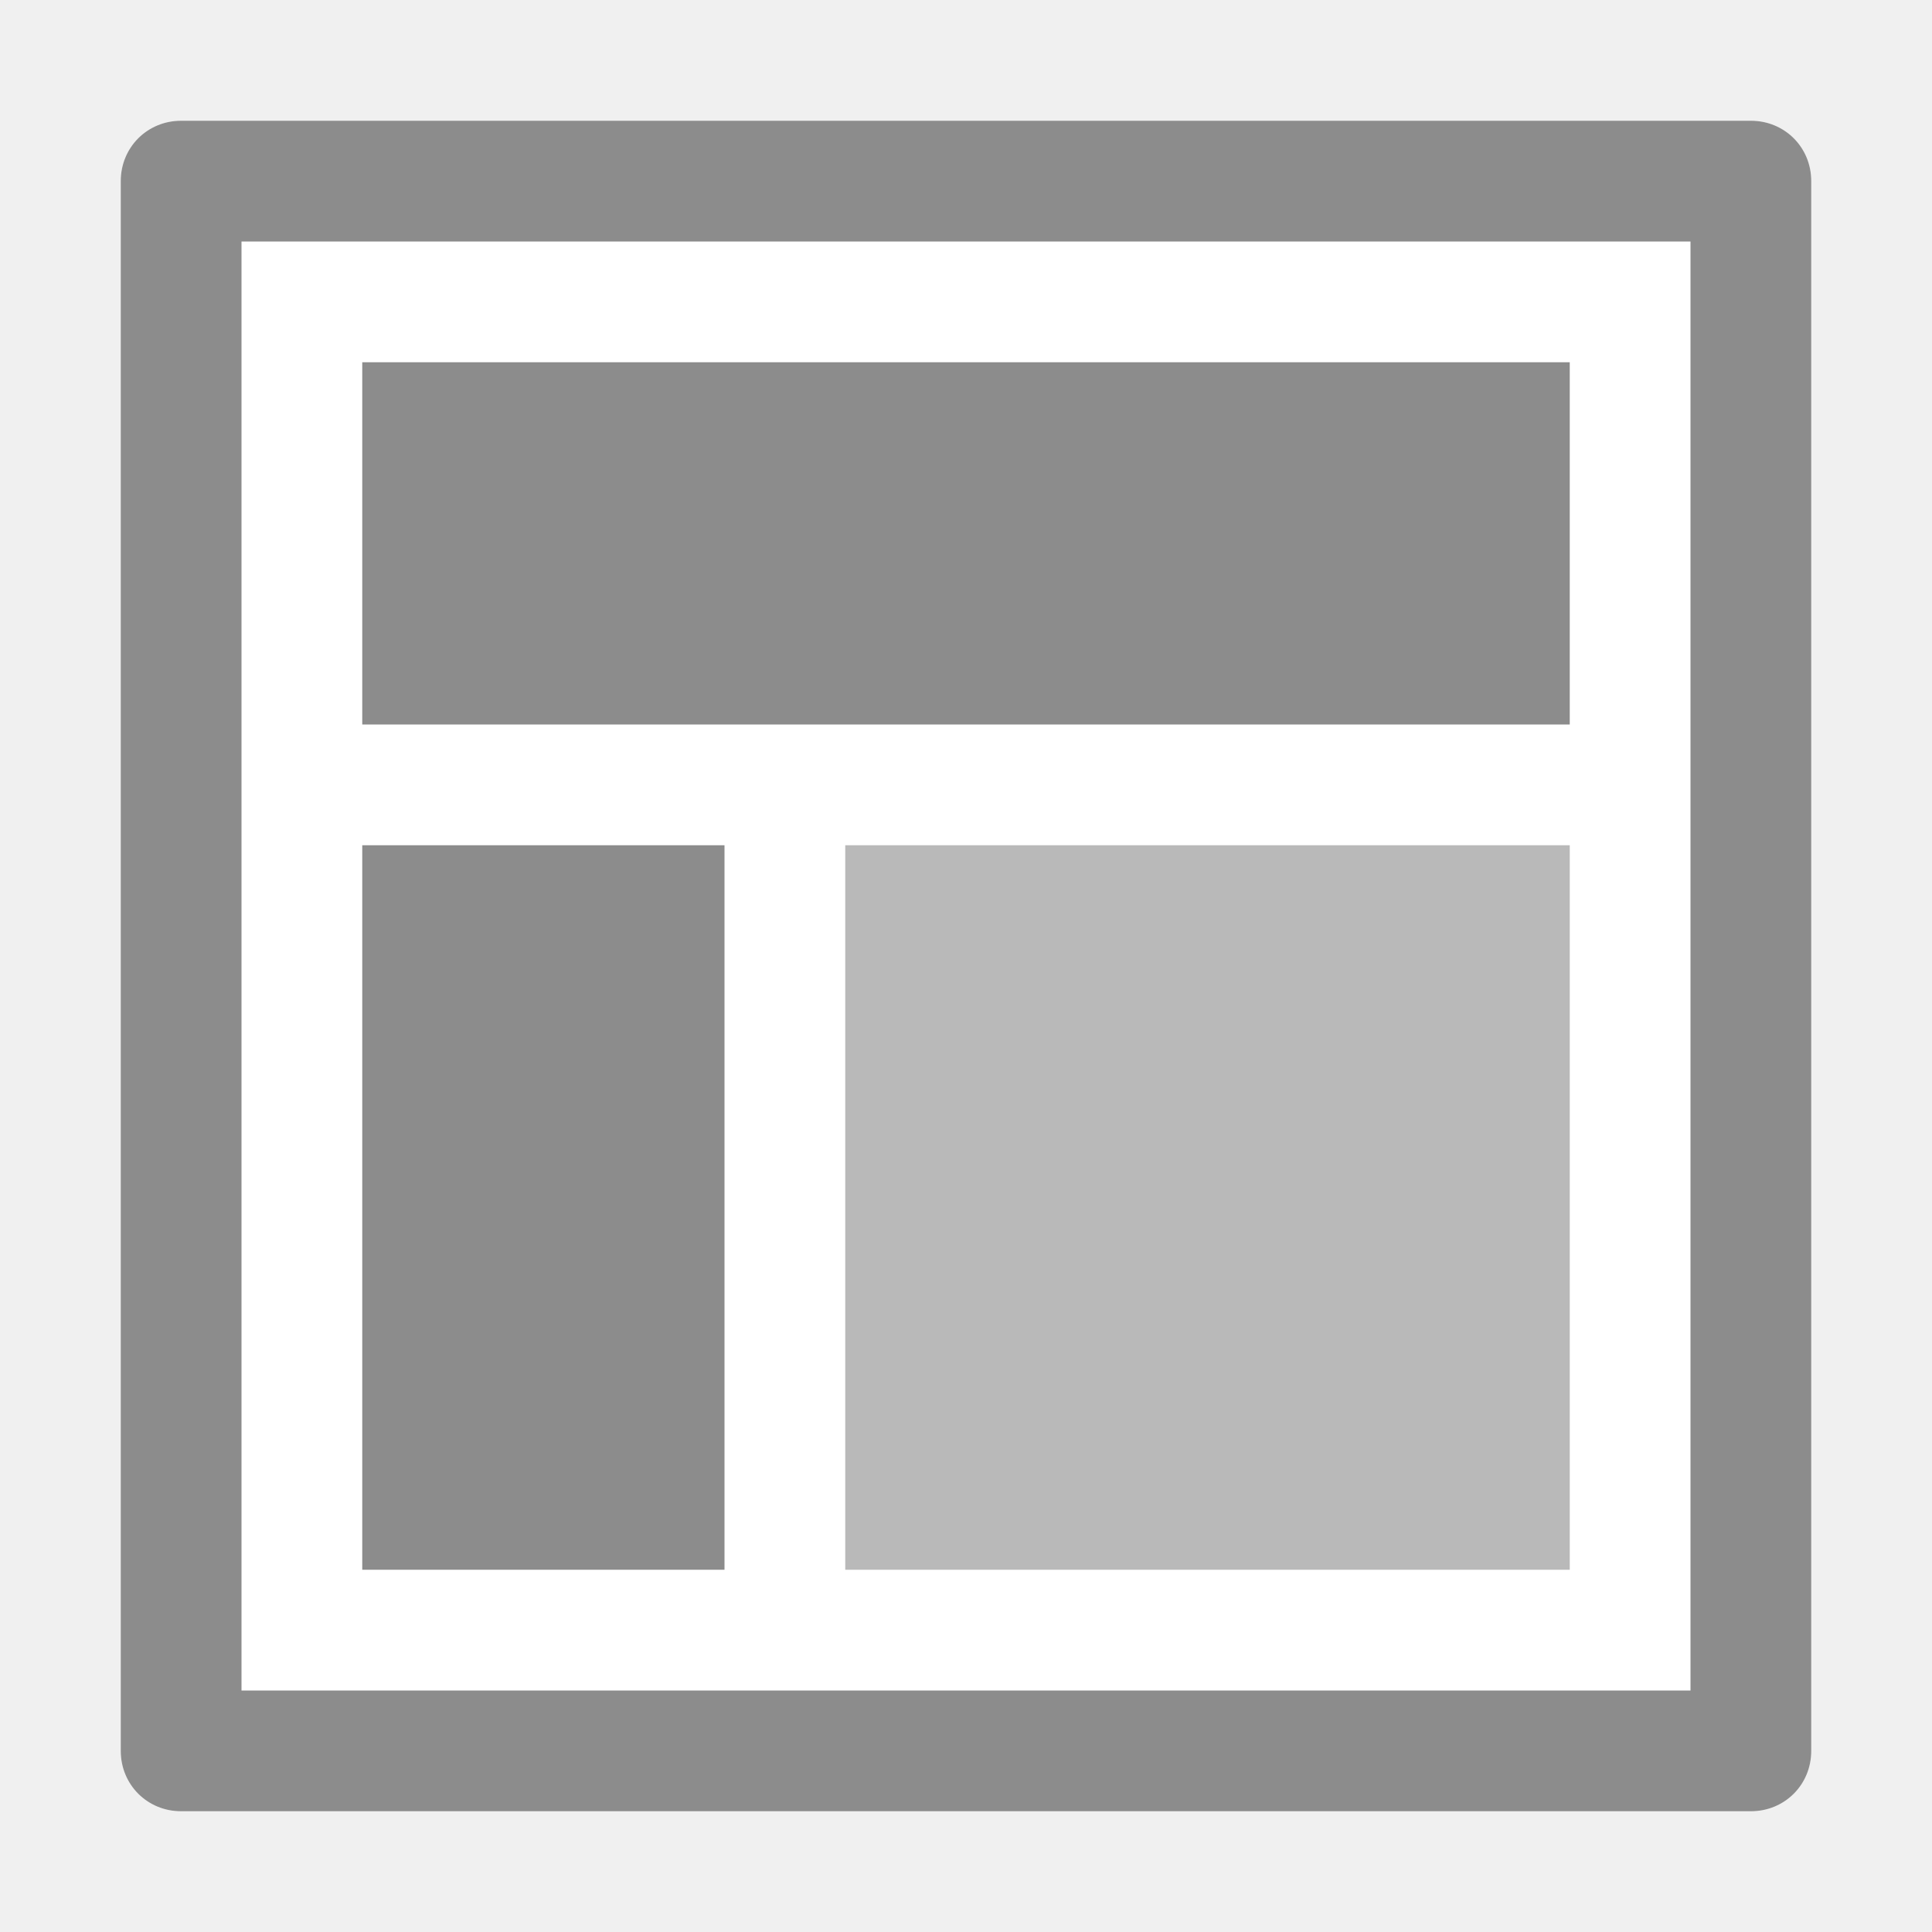
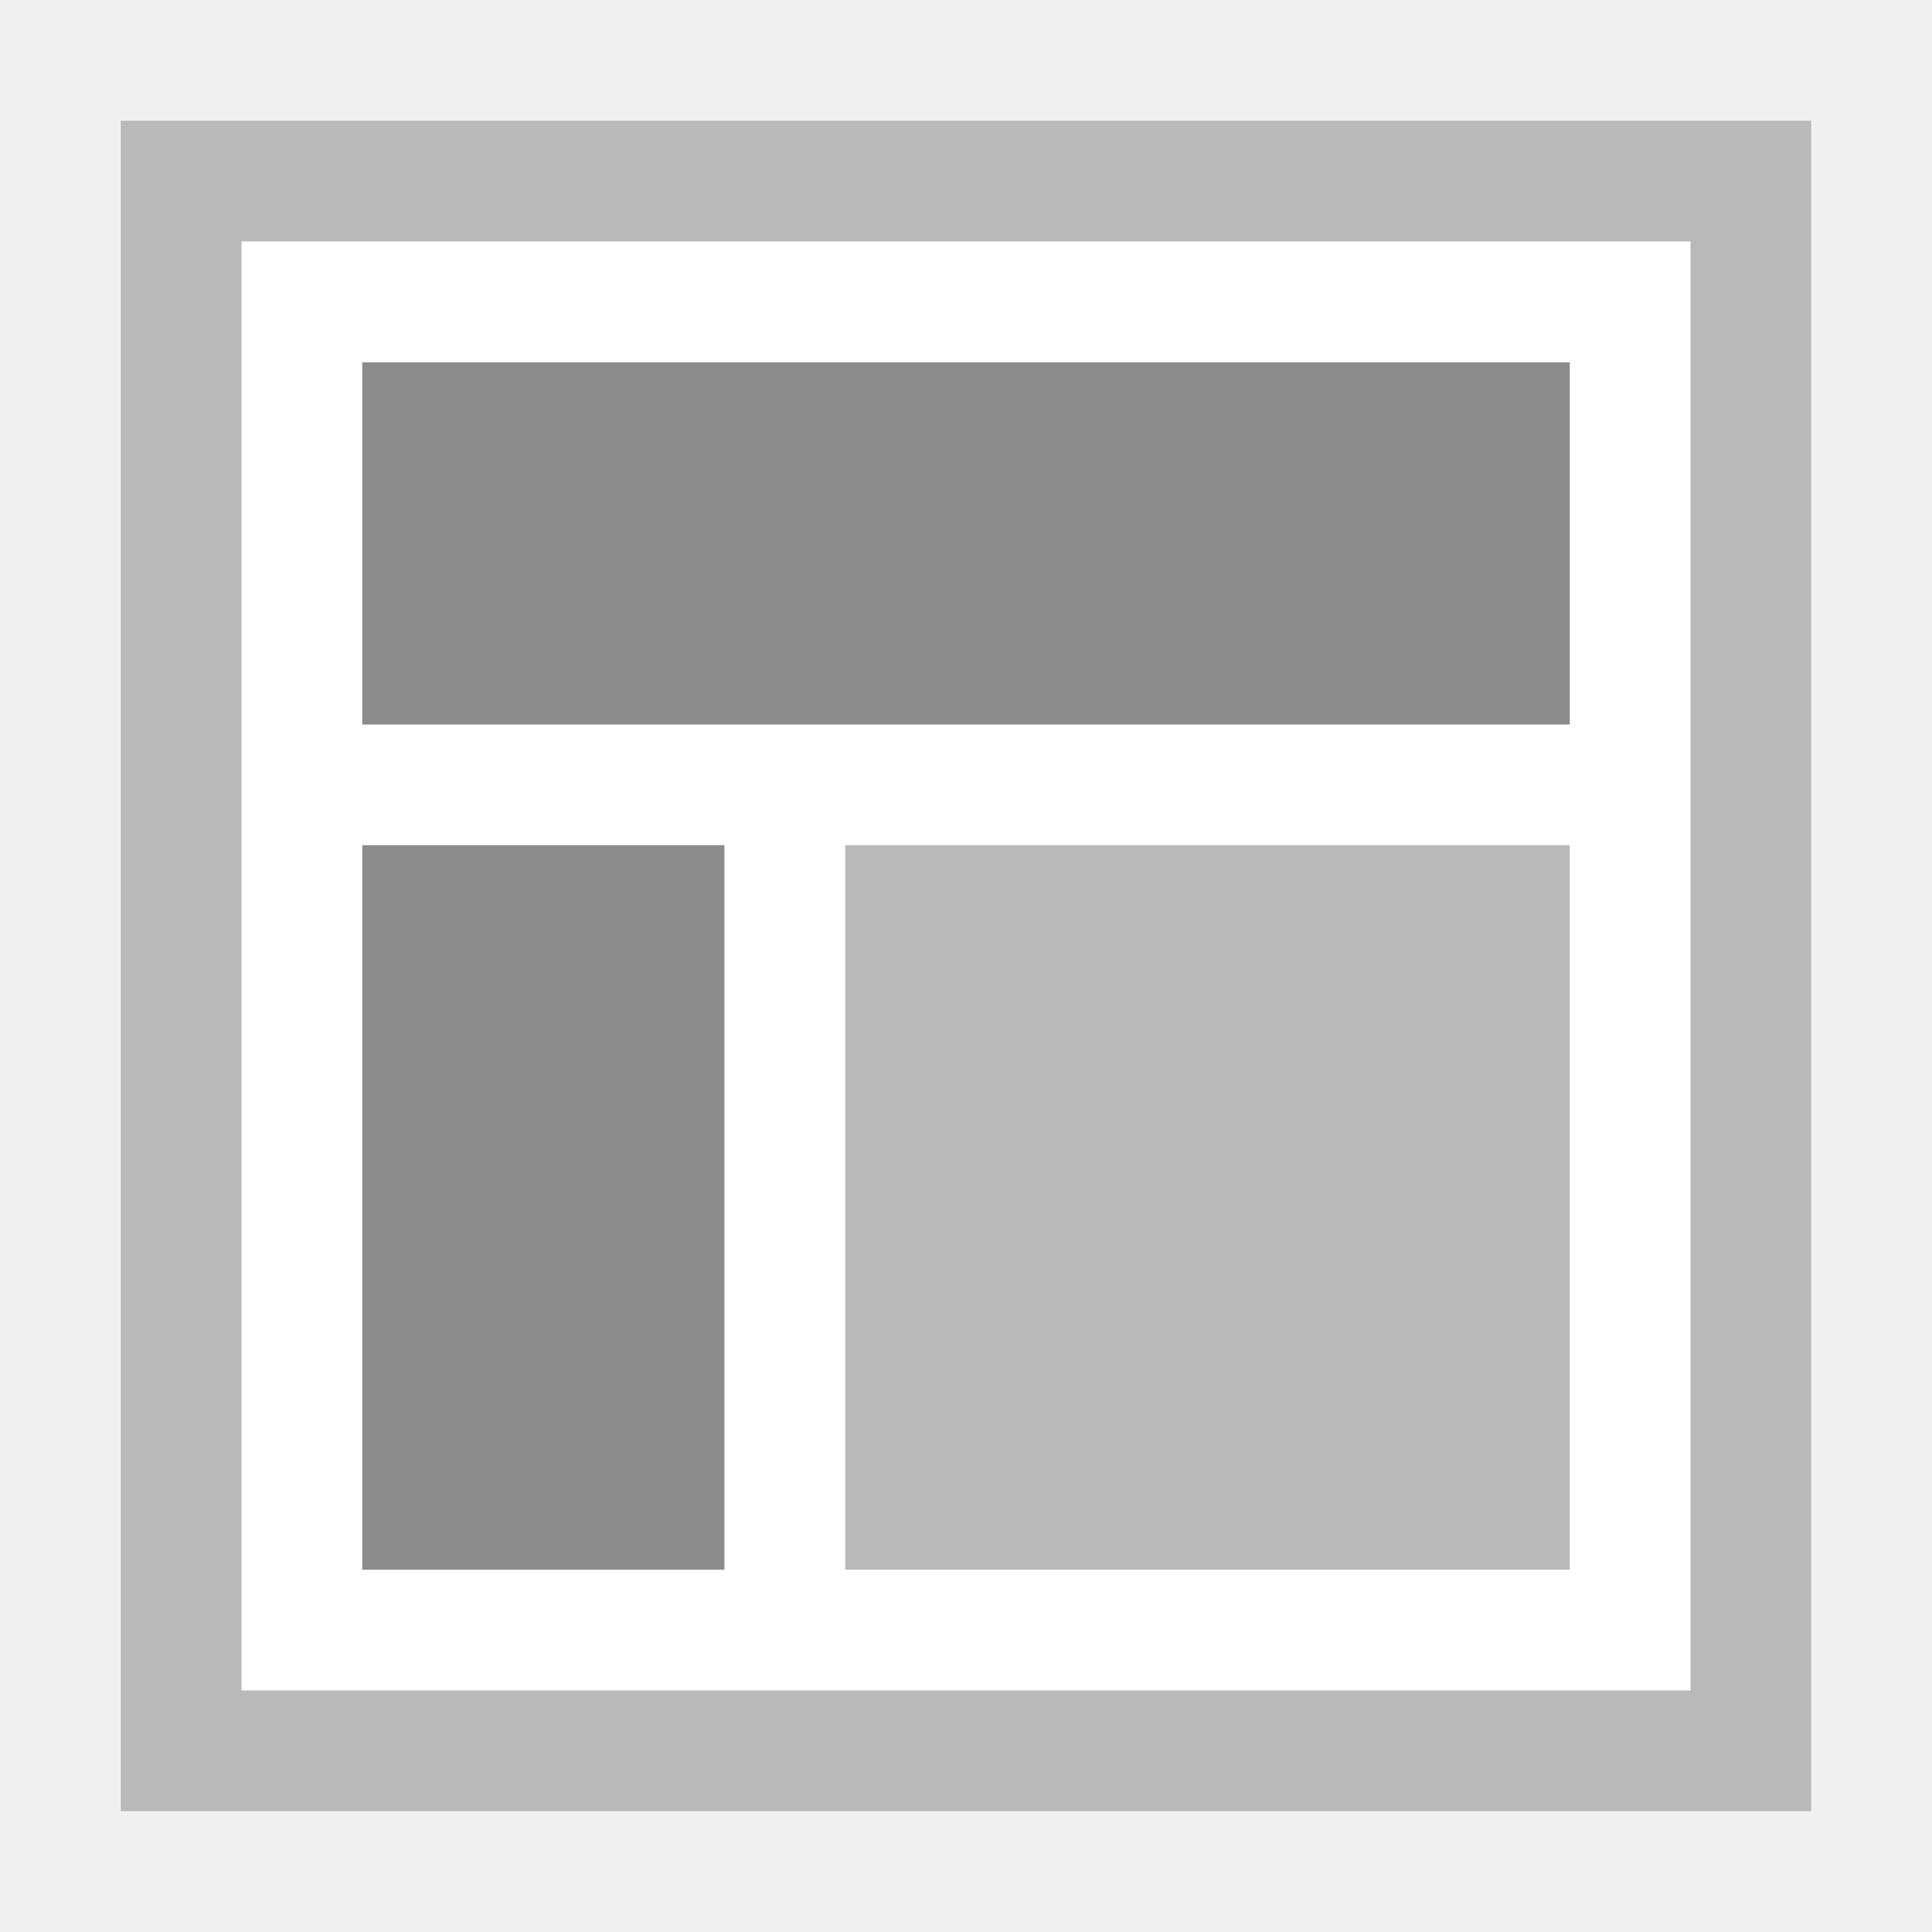
- <svg xmlns="http://www.w3.org/2000/svg" version="1.1" id="mimetypes-x-content-template-static" x="0px" y="0px" viewBox="0 0 16 16" enable-background="new 0 0 16 16" xml:space="preserve">
-   <path fill="#FFFFFF" d="M1.5,1h13C14.78,1,15,1.22,15,1.5v13c0,0.28-0.22,0.5-0.5,0.5h-13C1.22,15,1,14.78,1,14.5v-13  C1,1.22,1.22,1,1.5,1z" />
-   <path fill="#8C8C8C" d="M14,2v12H2V2H14 M1,1.5v13C1,14.78,1.22,15,1.5,15h13c0.28,0,0.5-0.22,0.5-0.5v-13C15,1.22,14.78,1,14.5,1  h-13C1.22,1,1,1.22,1,1.5z" />
-   <path fill="#8C8C8C" d="M3,3h10v3H3V3z" />
-   <path fill="#8C8C8C" d="M3,7h3v6H3V7z" />
-   <path fill="#B9B9B9" d="M7,7h6v6H7V7z" />
+ <svg xmlns="http://www.w3.org/2000/svg" width="16" height="16" viewBox="0 0 16 16" id="svg2" version="1.1">
+   <defs id="defs4">
+     <style id="style4150">
+ 
+       .cls-2 {
+         fill: #6daae0;
+         stroke: #d1d1d1;
+         stroke-width: 1px;
+       }
+     </style>
+     <style id="style4165">
+ 
+       .cls-3 {
+         stroke: #6daae0;
+         stroke-width: 1px;
+         fill: none;
+       }
+     </style>
+     <style id="style4188">
+ 
+       .cls-3 {
+         stroke: #6daae0;
+         stroke-width: 1px;
+         fill: none;
+       }
+     </style>
+     <style id="style4211">
+ 
+       .cls-3 {
+         stroke: #6daae0;
+         stroke-width: 1px;
+         fill: none;
+       }
+     </style>
+     <style id="style4234">
+ 
+       .cls-3 {
+         stroke: #6daae0;
+         stroke-width: 1px;
+         fill: none;
+       }
+ 
+       .cls-6 {
+         fill: #6daae0;
+       }
+     </style>
+     <style id="style4257">
+ 
+       .cls-3 {
+         stroke: #6daae0;
+         stroke-width: 1px;
+         fill: none;
+       }
+ 
+       .cls-6 {
+         fill: #6daae0;
+       }
+     </style>
+     <style id="style4280">
+ 
+       .cls-3 {
+         stroke: #6daae0;
+         stroke-width: 1px;
+         fill: none;
+       }
+ 
+       .cls-5 {
+         fill: #6daae0;
+       }
+     </style>
+     <style id="style4150-3">
+ 
+       .cls-2 {
+         fill: #6daae0;
+         stroke: #d1d1d1;
+         stroke-width: 1px;
+       }
+     </style>
+     <style id="style4165-6">
+ 
+       .cls-3 {
+         stroke: #6daae0;
+         stroke-width: 1px;
+         fill: none;
+       }
+     </style>
+     <style id="style4188-9">
+ 
+       .cls-3 {
+         stroke: #6daae0;
+         stroke-width: 1px;
+         fill: none;
+       }
+     </style>
+     <style id="style4211-4">
+ 
+       .cls-3 {
+         stroke: #6daae0;
+         stroke-width: 1px;
+         fill: none;
+       }
+     </style>
+     <style id="style4234-0">
+ 
+       .cls-3 {
+         stroke: #6daae0;
+         stroke-width: 1px;
+         fill: none;
+       }
+ 
+       .cls-6 {
+         fill: #6daae0;
+       }
+     </style>
+     <style id="style4257-3">
+ 
+       .cls-3 {
+         stroke: #6daae0;
+         stroke-width: 1px;
+         fill: none;
+       }
+ 
+       .cls-6 {
+         fill: #6daae0;
+       }
+     </style>
+     <style id="style4280-2">
+ 
+       .cls-3 {
+         stroke: #6daae0;
+         stroke-width: 1px;
+         fill: none;
+       }
+ 
+       .cls-5 {
+         fill: #6daae0;
+       }
+     </style>
+     <style id="style4150-6">
+ 
+       .cls-2 {
+         fill: #6daae0;
+         stroke: #d1d1d1;
+         stroke-width: 1px;
+       }
+     </style>
+     <style id="style4165-4">
+ 
+       .cls-3 {
+         stroke: #6daae0;
+         stroke-width: 1px;
+         fill: none;
+       }
+     </style>
+     <style id="style4188-8">
+ 
+       .cls-3 {
+         stroke: #6daae0;
+         stroke-width: 1px;
+         fill: none;
+       }
+     </style>
+     <style id="style4211-1">
+ 
+       .cls-3 {
+         stroke: #6daae0;
+         stroke-width: 1px;
+         fill: none;
+       }
+     </style>
+     <style id="style4234-7">
+ 
+       .cls-3 {
+         stroke: #6daae0;
+         stroke-width: 1px;
+         fill: none;
+       }
+ 
+       .cls-6 {
+         fill: #6daae0;
+       }
+     </style>
+     <style id="style4257-8">
+ 
+       .cls-3 {
+         stroke: #6daae0;
+         stroke-width: 1px;
+         fill: none;
+       }
+ 
+       .cls-6 {
+         fill: #6daae0;
+       }
+     </style>
+     <style id="style4280-28">
+ 
+       .cls-3 {
+         stroke: #6daae0;
+         stroke-width: 1px;
+         fill: none;
+       }
+ 
+       .cls-5 {
+         fill: #6daae0;
+       }
+     </style>
+     <style id="style4150-8">
+ 
+       .cls-2 {
+         fill: #6daae0;
+         stroke: #d1d1d1;
+         stroke-width: 1px;
+       }
+     </style>
+     <style id="style4165-40">
+ 
+       .cls-3 {
+         stroke: #6daae0;
+         stroke-width: 1px;
+         fill: none;
+       }
+     </style>
+     <style id="style4188-80">
+ 
+       .cls-3 {
+         stroke: #6daae0;
+         stroke-width: 1px;
+         fill: none;
+       }
+     </style>
+     <style id="style4211-3">
+ 
+       .cls-3 {
+         stroke: #6daae0;
+         stroke-width: 1px;
+         fill: none;
+       }
+     </style>
+     <style id="style4234-2">
+ 
+       .cls-3 {
+         stroke: #6daae0;
+         stroke-width: 1px;
+         fill: none;
+       }
+ 
+       .cls-6 {
+         fill: #6daae0;
+       }
+     </style>
+     <style id="style4257-7">
+ 
+       .cls-3 {
+         stroke: #6daae0;
+         stroke-width: 1px;
+         fill: none;
+       }
+ 
+       .cls-6 {
+         fill: #6daae0;
+       }
+     </style>
+     <style id="style4280-1">
+ 
+       .cls-3 {
+         stroke: #6daae0;
+         stroke-width: 1px;
+         fill: none;
+       }
+ 
+       .cls-5 {
+         fill: #6daae0;
+       }
+     </style>
+     <style id="style4150-86">
+ 
+       .cls-2 {
+         fill: #6daae0;
+         stroke: #d1d1d1;
+         stroke-width: 1px;
+       }
+     </style>
+     <style id="style4165-2">
+ 
+       .cls-3 {
+         stroke: #6daae0;
+         stroke-width: 1px;
+         fill: none;
+       }
+     </style>
+     <style id="style4188-91">
+ 
+       .cls-3 {
+         stroke: #6daae0;
+         stroke-width: 1px;
+         fill: none;
+       }
+     </style>
+     <style id="style4211-8">
+ 
+       .cls-3 {
+         stroke: #6daae0;
+         stroke-width: 1px;
+         fill: none;
+       }
+     </style>
+     <style id="style4234-9">
+ 
+       .cls-3 {
+         stroke: #6daae0;
+         stroke-width: 1px;
+         fill: none;
+       }
+ 
+       .cls-6 {
+         fill: #6daae0;
+       }
+     </style>
+     <style id="style4257-9">
+ 
+       .cls-3 {
+         stroke: #6daae0;
+         stroke-width: 1px;
+         fill: none;
+       }
+ 
+       .cls-6 {
+         fill: #6daae0;
+       }
+     </style>
+     <style id="style4280-27">
+ 
+       .cls-3 {
+         stroke: #6daae0;
+         stroke-width: 1px;
+         fill: none;
+       }
+ 
+       .cls-5 {
+         fill: #6daae0;
+       }
+     </style>
+     <style id="style4150-9">
+ 
+       .cls-2 {
+         fill: #6daae0;
+         stroke: #d1d1d1;
+         stroke-width: 1px;
+       }
+     </style>
+     <style id="style4165-29">
+ 
+       .cls-3 {
+         stroke: #6daae0;
+         stroke-width: 1px;
+         fill: none;
+       }
+     </style>
+     <style id="style4188-6">
+ 
+       .cls-3 {
+         stroke: #6daae0;
+         stroke-width: 1px;
+         fill: none;
+       }
+     </style>
+     <style id="style4211-32">
+ 
+       .cls-3 {
+         stroke: #6daae0;
+         stroke-width: 1px;
+         fill: none;
+       }
+     </style>
+     <style id="style4234-6">
+ 
+       .cls-3 {
+         stroke: #6daae0;
+         stroke-width: 1px;
+         fill: none;
+       }
+ 
+       .cls-6 {
+         fill: #6daae0;
+       }
+     </style>
+     <style id="style4257-33">
+ 
+       .cls-3 {
+         stroke: #6daae0;
+         stroke-width: 1px;
+         fill: none;
+       }
+ 
+       .cls-6 {
+         fill: #6daae0;
+       }
+     </style>
+     <style id="style4280-9">
+ 
+       .cls-3 {
+         stroke: #6daae0;
+         stroke-width: 1px;
+         fill: none;
+       }
+ 
+       .cls-5 {
+         fill: #6daae0;
+       }
+     </style>
+     <style id="style4150-32">
+ 
+       .cls-2 {
+         fill: #6daae0;
+         stroke: #d1d1d1;
+         stroke-width: 1px;
+       }
+     </style>
+     <style id="style4165-0">
+ 
+       .cls-3 {
+         stroke: #6daae0;
+         stroke-width: 1px;
+         fill: none;
+       }
+     </style>
+     <style id="style4188-98">
+ 
+       .cls-3 {
+         stroke: #6daae0;
+         stroke-width: 1px;
+         fill: none;
+       }
+     </style>
+     <style id="style4211-6">
+ 
+       .cls-3 {
+         stroke: #6daae0;
+         stroke-width: 1px;
+         fill: none;
+       }
+     </style>
+     <style id="style4234-8">
+ 
+       .cls-3 {
+         stroke: #6daae0;
+         stroke-width: 1px;
+         fill: none;
+       }
+ 
+       .cls-6 {
+         fill: #6daae0;
+       }
+     </style>
+     <style id="style4257-76">
+ 
+       .cls-3 {
+         stroke: #6daae0;
+         stroke-width: 1px;
+         fill: none;
+       }
+ 
+       .cls-6 {
+         fill: #6daae0;
+       }
+     </style>
+     <style id="style4280-0">
+ 
+       .cls-3 {
+         stroke: #6daae0;
+         stroke-width: 1px;
+         fill: none;
+       }
+ 
+       .cls-5 {
+         fill: #6daae0;
+       }
+     </style>
+     <style id="style4150-4">
+ 
+       .cls-2 {
+         fill: #6daae0;
+         stroke: #d1d1d1;
+         stroke-width: 1px;
+       }
+     </style>
+     <style id="style4165-7">
+ 
+       .cls-3 {
+         stroke: #6daae0;
+         stroke-width: 1px;
+         fill: none;
+       }
+     </style>
+     <style id="style4188-1">
+ 
+       .cls-3 {
+         stroke: #6daae0;
+         stroke-width: 1px;
+         fill: none;
+       }
+     </style>
+     <style id="style4211-0">
+ 
+       .cls-3 {
+         stroke: #6daae0;
+         stroke-width: 1px;
+         fill: none;
+       }
+     </style>
+     <style id="style4234-07">
+ 
+       .cls-3 {
+         stroke: #6daae0;
+         stroke-width: 1px;
+         fill: none;
+       }
+ 
+       .cls-6 {
+         fill: #6daae0;
+       }
+     </style>
+     <style id="style4257-6">
+ 
+       .cls-3 {
+         stroke: #6daae0;
+         stroke-width: 1px;
+         fill: none;
+       }
+ 
+       .cls-6 {
+         fill: #6daae0;
+       }
+     </style>
+     <style id="style4280-3">
+ 
+       .cls-3 {
+         stroke: #6daae0;
+         stroke-width: 1px;
+         fill: none;
+       }
+ 
+       .cls-5 {
+         fill: #6daae0;
+       }
+     </style>
+     <style id="style4150-3-0">
+ 
+       .cls-2 {
+         fill: #6daae0;
+         stroke: #d1d1d1;
+         stroke-width: 1px;
+       }
+     </style>
+     <style id="style4165-6-1">
+ 
+       .cls-3 {
+         stroke: #6daae0;
+         stroke-width: 1px;
+         fill: none;
+       }
+     </style>
+     <style id="style4188-9-9">
+ 
+       .cls-3 {
+         stroke: #6daae0;
+         stroke-width: 1px;
+         fill: none;
+       }
+     </style>
+     <style id="style4211-4-7">
+ 
+       .cls-3 {
+         stroke: #6daae0;
+         stroke-width: 1px;
+         fill: none;
+       }
+     </style>
+     <style id="style4234-0-2">
+ 
+       .cls-3 {
+         stroke: #6daae0;
+         stroke-width: 1px;
+         fill: none;
+       }
+ 
+       .cls-6 {
+         fill: #6daae0;
+       }
+     </style>
+     <style id="style4257-3-0">
+ 
+       .cls-3 {
+         stroke: #6daae0;
+         stroke-width: 1px;
+         fill: none;
+       }
+ 
+       .cls-6 {
+         fill: #6daae0;
+       }
+     </style>
+     <style id="style4280-2-6">
+ 
+       .cls-3 {
+         stroke: #6daae0;
+         stroke-width: 1px;
+         fill: none;
+       }
+ 
+       .cls-5 {
+         fill: #6daae0;
+       }
+     </style>
+     <style id="style4150-6-7">
+ 
+       .cls-2 {
+         fill: #6daae0;
+         stroke: #d1d1d1;
+         stroke-width: 1px;
+       }
+     </style>
+     <style id="style4165-4-2">
+ 
+       .cls-3 {
+         stroke: #6daae0;
+         stroke-width: 1px;
+         fill: none;
+       }
+     </style>
+     <style id="style4188-8-9">
+ 
+       .cls-3 {
+         stroke: #6daae0;
+         stroke-width: 1px;
+         fill: none;
+       }
+     </style>
+     <style id="style4211-1-0">
+ 
+       .cls-3 {
+         stroke: #6daae0;
+         stroke-width: 1px;
+         fill: none;
+       }
+     </style>
+     <style id="style4234-7-4">
+ 
+       .cls-3 {
+         stroke: #6daae0;
+         stroke-width: 1px;
+         fill: none;
+       }
+ 
+       .cls-6 {
+         fill: #6daae0;
+       }
+     </style>
+     <style id="style4257-8-5">
+ 
+       .cls-3 {
+         stroke: #6daae0;
+         stroke-width: 1px;
+         fill: none;
+       }
+ 
+       .cls-6 {
+         fill: #6daae0;
+       }
+     </style>
+     <style id="style4280-28-0">
+ 
+       .cls-3 {
+         stroke: #6daae0;
+         stroke-width: 1px;
+         fill: none;
+       }
+ 
+       .cls-5 {
+         fill: #6daae0;
+       }
+     </style>
+     <style id="style4150-8-3">
+ 
+       .cls-2 {
+         fill: #6daae0;
+         stroke: #d1d1d1;
+         stroke-width: 1px;
+       }
+     </style>
+     <style id="style4165-40-8">
+ 
+       .cls-3 {
+         stroke: #6daae0;
+         stroke-width: 1px;
+         fill: none;
+       }
+     </style>
+     <style id="style4188-80-0">
+ 
+       .cls-3 {
+         stroke: #6daae0;
+         stroke-width: 1px;
+         fill: none;
+       }
+     </style>
+     <style id="style4211-3-2">
+ 
+       .cls-3 {
+         stroke: #6daae0;
+         stroke-width: 1px;
+         fill: none;
+       }
+     </style>
+     <style id="style4234-2-4">
+ 
+       .cls-3 {
+         stroke: #6daae0;
+         stroke-width: 1px;
+         fill: none;
+       }
+ 
+       .cls-6 {
+         fill: #6daae0;
+       }
+     </style>
+     <style id="style4257-7-2">
+ 
+       .cls-3 {
+         stroke: #6daae0;
+         stroke-width: 1px;
+         fill: none;
+       }
+ 
+       .cls-6 {
+         fill: #6daae0;
+       }
+     </style>
+     <style id="style4280-1-9">
+ 
+       .cls-3 {
+         stroke: #6daae0;
+         stroke-width: 1px;
+         fill: none;
+       }
+ 
+       .cls-5 {
+         fill: #6daae0;
+       }
+     </style>
+     <style id="style4150-86-8">
+ 
+       .cls-2 {
+         fill: #6daae0;
+         stroke: #d1d1d1;
+         stroke-width: 1px;
+       }
+     </style>
+     <style id="style4165-2-2">
+ 
+       .cls-3 {
+         stroke: #6daae0;
+         stroke-width: 1px;
+         fill: none;
+       }
+     </style>
+     <style id="style4188-91-4">
+ 
+       .cls-3 {
+         stroke: #6daae0;
+         stroke-width: 1px;
+         fill: none;
+       }
+     </style>
+     <style id="style4211-8-2">
+ 
+       .cls-3 {
+         stroke: #6daae0;
+         stroke-width: 1px;
+         fill: none;
+       }
+     </style>
+     <style id="style4234-9-2">
+ 
+       .cls-3 {
+         stroke: #6daae0;
+         stroke-width: 1px;
+         fill: none;
+       }
+ 
+       .cls-6 {
+         fill: #6daae0;
+       }
+     </style>
+     <style id="style4257-9-3">
+ 
+       .cls-3 {
+         stroke: #6daae0;
+         stroke-width: 1px;
+         fill: none;
+       }
+ 
+       .cls-6 {
+         fill: #6daae0;
+       }
+     </style>
+     <style id="style4280-27-4">
+ 
+       .cls-3 {
+         stroke: #6daae0;
+         stroke-width: 1px;
+         fill: none;
+       }
+ 
+       .cls-5 {
+         fill: #6daae0;
+       }
+     </style>
+     <style id="style4150-9-9">
+ 
+       .cls-2 {
+         fill: #6daae0;
+         stroke: #d1d1d1;
+         stroke-width: 1px;
+       }
+     </style>
+     <style id="style4165-29-7">
+ 
+       .cls-3 {
+         stroke: #6daae0;
+         stroke-width: 1px;
+         fill: none;
+       }
+     </style>
+     <style id="style4188-6-0">
+ 
+       .cls-3 {
+         stroke: #6daae0;
+         stroke-width: 1px;
+         fill: none;
+       }
+     </style>
+     <style id="style4211-32-8">
+ 
+       .cls-3 {
+         stroke: #6daae0;
+         stroke-width: 1px;
+         fill: none;
+       }
+     </style>
+     <style id="style4234-6-3">
+ 
+       .cls-3 {
+         stroke: #6daae0;
+         stroke-width: 1px;
+         fill: none;
+       }
+ 
+       .cls-6 {
+         fill: #6daae0;
+       }
+     </style>
+     <style id="style4257-33-2">
+ 
+       .cls-3 {
+         stroke: #6daae0;
+         stroke-width: 1px;
+         fill: none;
+       }
+ 
+       .cls-6 {
+         fill: #6daae0;
+       }
+     </style>
+     <style id="style4280-9-4">
+ 
+       .cls-3 {
+         stroke: #6daae0;
+         stroke-width: 1px;
+         fill: none;
+       }
+ 
+       .cls-5 {
+         fill: #6daae0;
+       }
+     </style>
+     <style id="style4150-32-2">
+ 
+       .cls-2 {
+         fill: #6daae0;
+         stroke: #d1d1d1;
+         stroke-width: 1px;
+       }
+     </style>
+     <style id="style4165-0-5">
+ 
+       .cls-3 {
+         stroke: #6daae0;
+         stroke-width: 1px;
+         fill: none;
+       }
+     </style>
+     <style id="style4188-98-2">
+ 
+       .cls-3 {
+         stroke: #6daae0;
+         stroke-width: 1px;
+         fill: none;
+       }
+     </style>
+     <style id="style4211-6-5">
+ 
+       .cls-3 {
+         stroke: #6daae0;
+         stroke-width: 1px;
+         fill: none;
+       }
+     </style>
+     <style id="style4234-8-0">
+ 
+       .cls-3 {
+         stroke: #6daae0;
+         stroke-width: 1px;
+         fill: none;
+       }
+ 
+       .cls-6 {
+         fill: #6daae0;
+       }
+     </style>
+     <style id="style4257-76-9">
+ 
+       .cls-3 {
+         stroke: #6daae0;
+         stroke-width: 1px;
+         fill: none;
+       }
+ 
+       .cls-6 {
+         fill: #6daae0;
+       }
+     </style>
+     <style id="style4280-0-7">
+ 
+       .cls-3 {
+         stroke: #6daae0;
+         stroke-width: 1px;
+         fill: none;
+       }
+ 
+       .cls-5 {
+         fill: #6daae0;
+       }
+     </style>
+   </defs>
+   <g id="layer1" transform="translate(0,-1036.362)">
+     <g id="g4137" transform="matrix(1.00456,0,0,1.148197,-2.012002,-152.5926)">
+       <g transform="matrix(0,0.5443315,-0.6221631,0,4.561625,1065.218)" id="g4198-21" style="stroke:#000000;stroke-width:3.2;stroke-miterlimit:2.5;stroke-dasharray:none;stroke-opacity:1" />
+       <g transform="matrix(0,0.5443315,-0.6221631,0,4.561624,1065.218)" id="g4198-3-0" style="stroke:#000000;stroke-width:3.2;stroke-miterlimit:4;stroke-dasharray:none;stroke-opacity:0.685" />
+       <g transform="matrix(0,0.5443315,-0.6221631,0,4.561625,1065.218)" id="g4198-2-7" style="stroke:#000000;stroke-width:3.2;stroke-miterlimit:2.5;stroke-dasharray:none;stroke-opacity:1" />
+       <g transform="matrix(0,-0.5443315,0.6221631,0,12.64975,1021.417)" id="g4198-3-6-3-0" />
+       <g transform="matrix(0.995461,0,0,0.8709304,2.00287,132.8975)" id="layer1-3">
+         <g transform="matrix(1.00456,0,0,1.148197,-1.012002,-153.5926)" id="g4137-5">
+           <path id="rect4164-0" d="m 2.003,1037.239 13.936,0 0,12.193 -13.936,0 z" style="opacity:1;fill:#ffffff;fill-opacity:1;stroke:none;stroke-width:1;stroke-linecap:square;stroke-linejoin:miter;stroke-miterlimit:4;stroke-dasharray:none;stroke-dashoffset:0;stroke-opacity:1" />
+           <g style="stroke:#000000;stroke-width:3.2;stroke-miterlimit:2.5;stroke-dasharray:none;stroke-opacity:1" id="g4198-21-3" transform="matrix(0,0.5443315,-0.6221631,0,4.561625,1065.218)" />
+           <g style="stroke:#000000;stroke-width:3.2;stroke-miterlimit:4;stroke-dasharray:none;stroke-opacity:0.685" id="g4198-3-0-0" transform="matrix(0,0.5443315,-0.6221631,0,4.561624,1065.218)" />
+           <g style="stroke:#000000;stroke-width:3.2;stroke-miterlimit:2.5;stroke-dasharray:none;stroke-opacity:1" id="g4198-2-7-1" transform="matrix(0,0.5443315,-0.6221631,0,4.561625,1065.218)" />
+           <g id="g4198-3-6-3-0-1" transform="matrix(0,-0.5443315,0.6221631,0,12.64975,1021.417)" />
+           <path id="rect4341-0" transform="matrix(0.995461,0,0,0.8709304,1.007409,1036.368)" d="M 1,1 1,15 15,15 15,1 Z M 2,2 14,2 14,14 2,14 Z" style="opacity:1;fill:#b9b9b9;fill-opacity:1;stroke:none;stroke-width:1;stroke-linecap:square;stroke-linejoin:miter;stroke-miterlimit:4;stroke-dasharray:none;stroke-dashoffset:0;stroke-opacity:1" />
+         </g>
+       </g>
+       <path style="fill:#8c8c8c;fill-opacity:1" d="m 4.989,1038.11 9.955,0 0,2.613 -9.955,0 0,-2.613 z" id="path5435" />
+       <path style="fill:#8c8c8c;fill-opacity:1" d="m 4.989,1041.593 2.986,0 0,5.226 -2.986,0 0,-5.226 z" id="path5437" />
+       <path style="fill:#b9b9b9;fill-opacity:1" d="m 8.971,1041.593 5.973,0 0,5.226 -5.973,0 0,-5.226 z" id="path5439" />
+     </g>
+   </g>
</svg>
